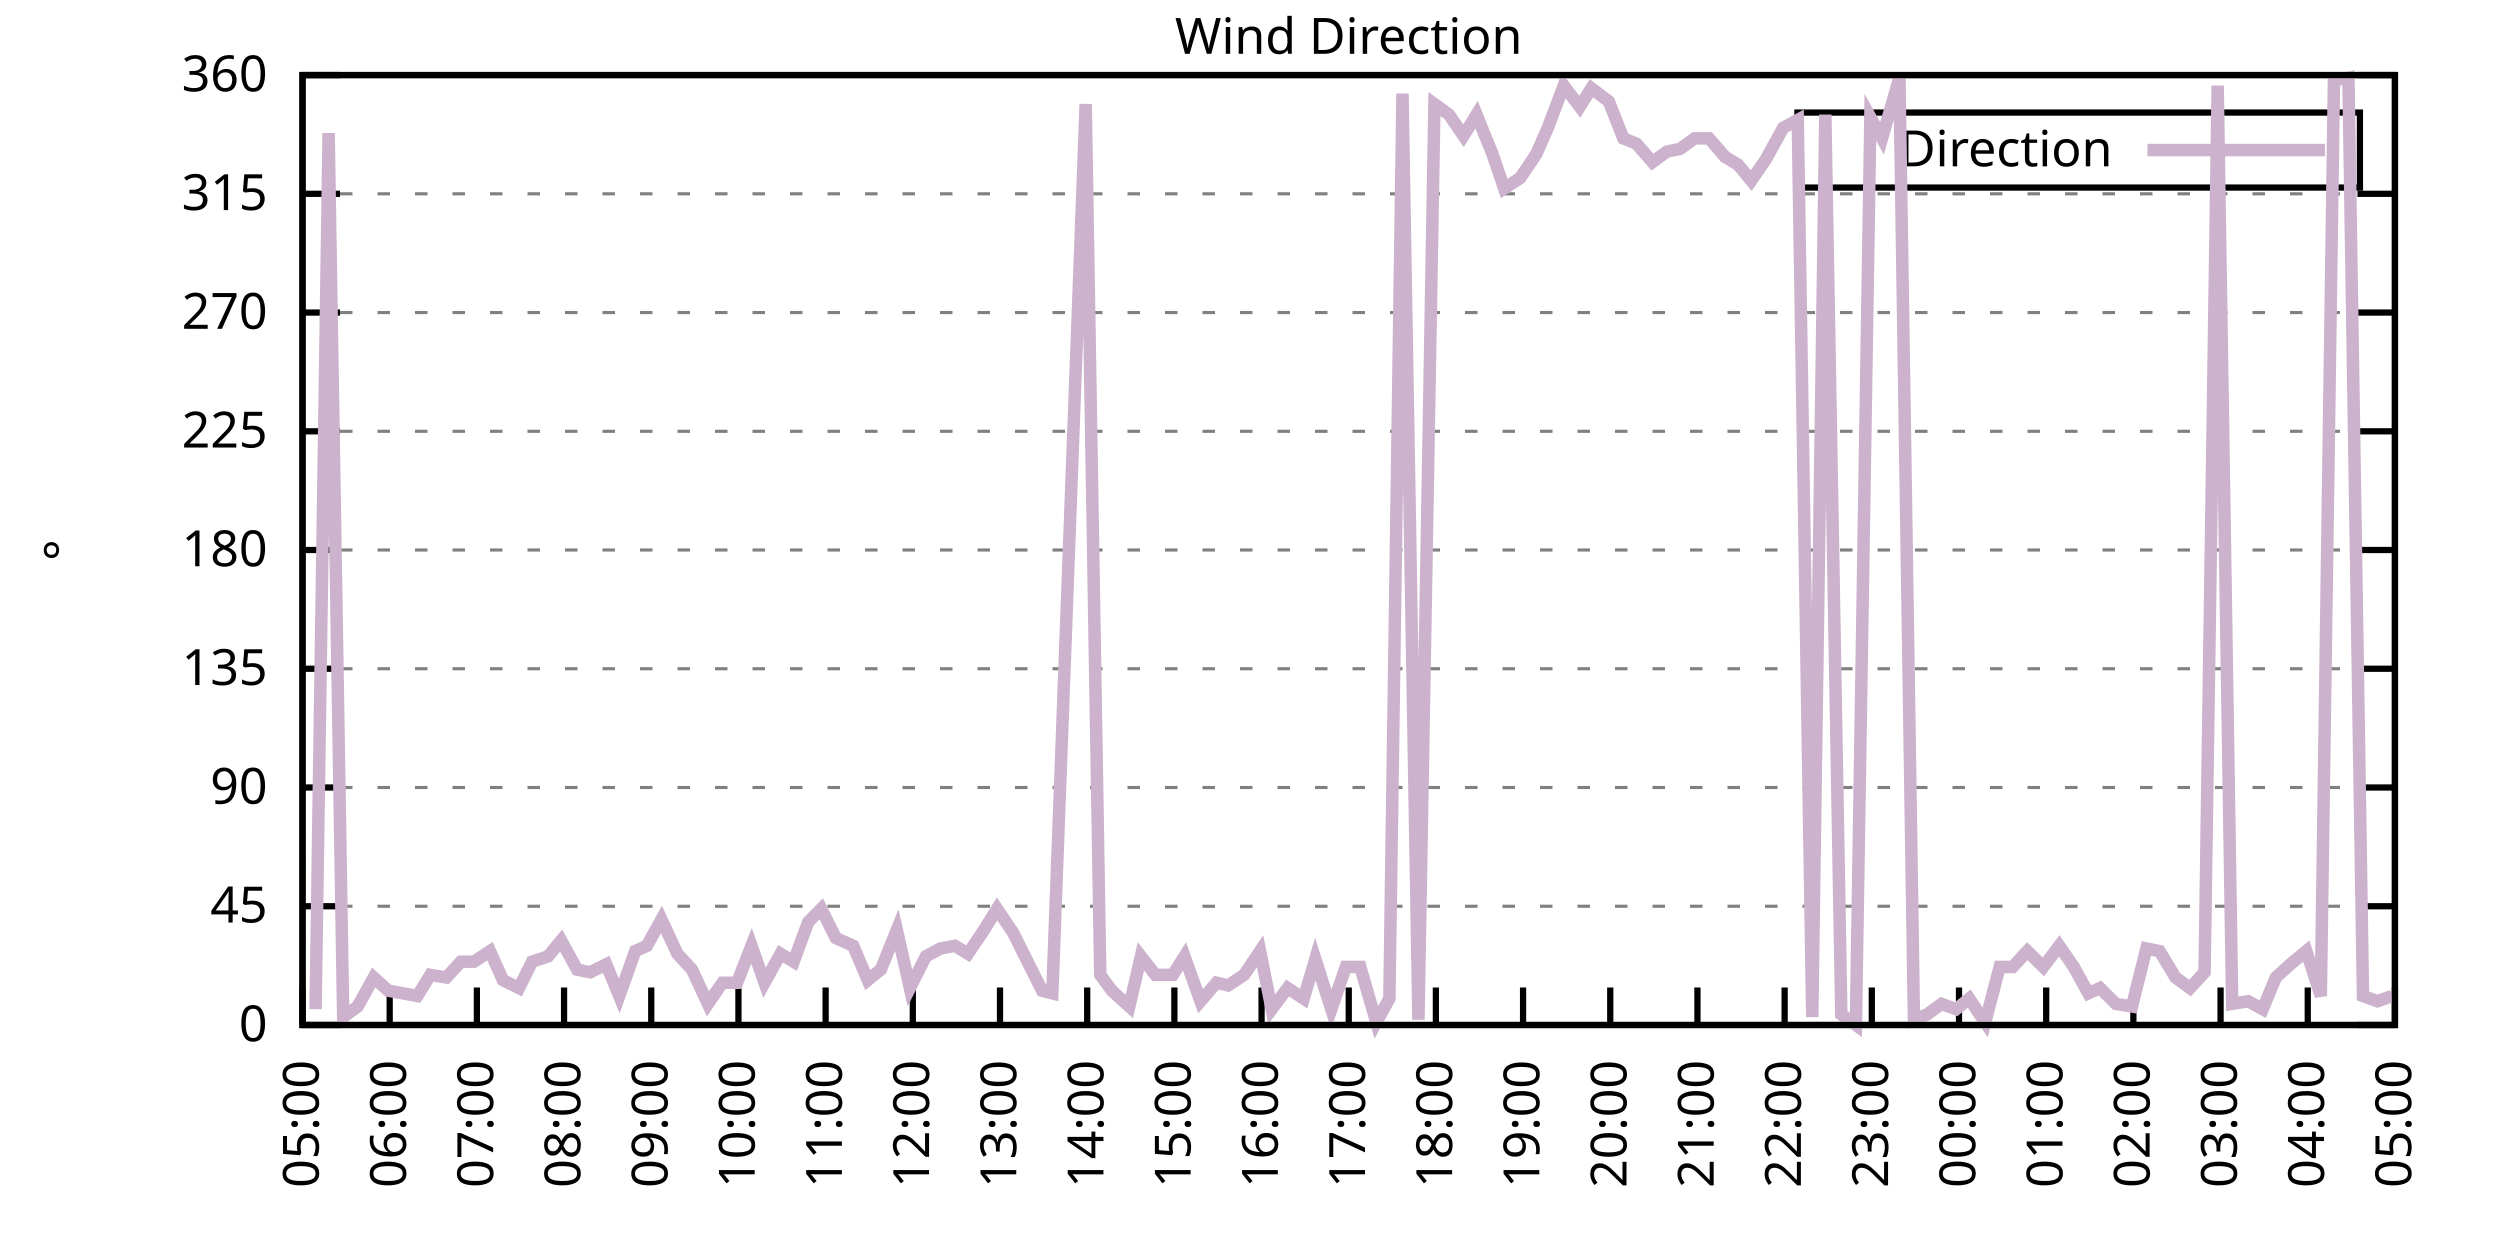
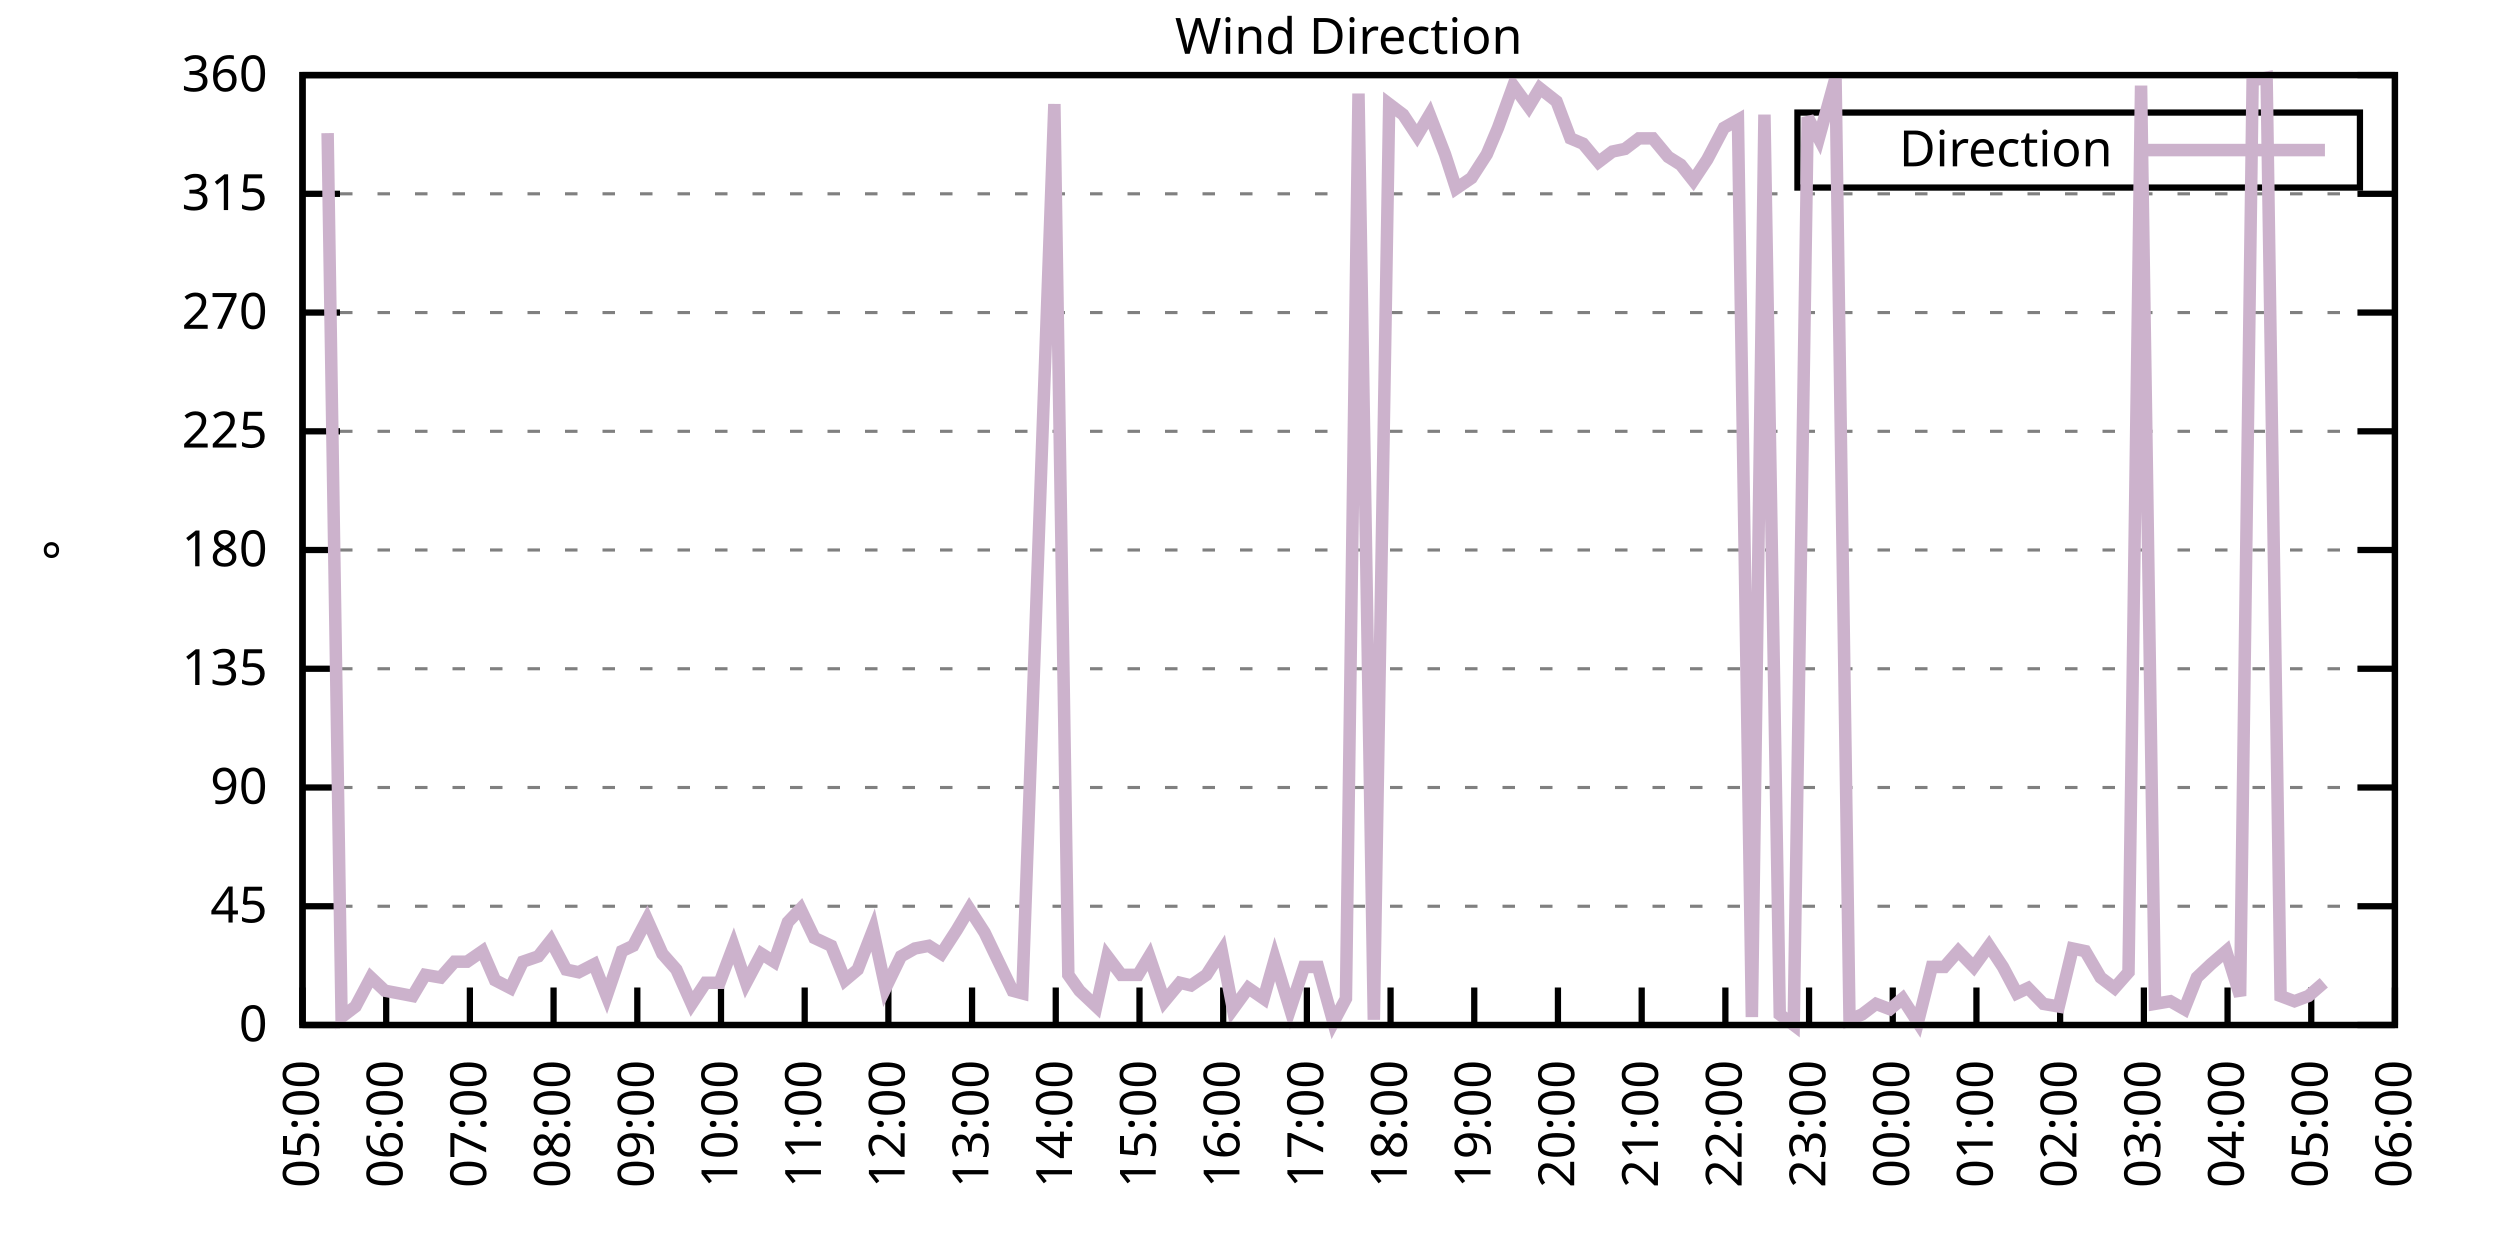
<svg xmlns="http://www.w3.org/2000/svg" xmlns:xlink="http://www.w3.org/1999/xlink" width="400" height="200" viewBox="0 0 400 200">
  <g id="gnuplot_canvas">
    <rect x="0" y="0" width="400" height="200" fill="none" />
    <defs>
      <circle id="gpDot" r="0.5" stroke-width="0.5" stroke="currentColor" />
      <path id="gpPt0" stroke-width="0.333" stroke="currentColor" d="M-1,0 h2 M0,-1 v2" />
      <path id="gpPt1" stroke-width="0.333" stroke="currentColor" d="M-1,-1 L1,1 M1,-1 L-1,1" />
      <path id="gpPt2" stroke-width="0.333" stroke="currentColor" d="M-1,0 L1,0 M0,-1 L0,1 M-1,-1 L1,1 M-1,1 L1,-1" />
      <rect id="gpPt3" stroke-width="0.333" stroke="currentColor" x="-1" y="-1" width="2" height="2" />
      <rect id="gpPt4" stroke-width="0.333" stroke="currentColor" fill="currentColor" x="-1" y="-1" width="2" height="2" />
      <circle id="gpPt5" stroke-width="0.333" stroke="currentColor" cx="0" cy="0" r="1" />
      <use xlink:href="#gpPt5" id="gpPt6" fill="currentColor" stroke="none" />
      <path id="gpPt7" stroke-width="0.333" stroke="currentColor" d="M0,-1.33 L-1.33,0.67 L1.33,0.67 z" />
      <use xlink:href="#gpPt7" id="gpPt8" fill="currentColor" stroke="none" />
      <use xlink:href="#gpPt7" id="gpPt9" stroke="currentColor" transform="rotate(180)" />
      <use xlink:href="#gpPt9" id="gpPt10" fill="currentColor" stroke="none" />
      <use xlink:href="#gpPt3" id="gpPt11" stroke="currentColor" transform="rotate(45)" />
      <use xlink:href="#gpPt11" id="gpPt12" fill="currentColor" stroke="none" />
      <path id="gpPt13" stroke-width="0.333" stroke="currentColor" d="M0,1.330 L1.265,0.411 L0.782,-1.067 L-0.782,-1.076 L-1.265,0.411 z" />
      <use xlink:href="#gpPt13" id="gpPt14" fill="currentColor" stroke="none" />
      <filter id="textbox" filterUnits="objectBoundingBox" x="0" y="0" height="1" width="1">
        <feFlood flood-color="white" flood-opacity="1" result="bgnd" />
        <feComposite in="SourceGraphic" in2="bgnd" operator="atop" />
      </filter>
      <filter id="greybox" filterUnits="objectBoundingBox" x="0" y="0" height="1" width="1">
        <feFlood flood-color="lightgrey" flood-opacity="1" result="grey" />
        <feComposite in="SourceGraphic" in2="grey" operator="atop" />
      </filter>
    </defs>
    <g fill="none" color="white" stroke="currentColor" stroke-width="1.00" stroke-linecap="butt" stroke-linejoin="miter">
</g>
    <g fill="none" color="black" stroke="currentColor" stroke-width="1.00" stroke-linecap="butt" stroke-linejoin="miter">
      <g stroke="none" shape-rendering="crispEdges">
        <polygon fill="rgb(255, 255, 255)" points="48.40,164.00 383.18,164.00 383.18,12.02 48.40,12.02 " />
      </g>
    </g>
    <g fill="none" color="black" stroke="currentColor" stroke-width="1.00" stroke-linecap="butt" stroke-linejoin="miter">
</g>
    <g fill="none" color="black" stroke="black" stroke-width="0.50" stroke-linecap="butt" stroke-linejoin="miter">
</g>
    <g fill="none" color="gray" stroke="currentColor" stroke-width="0.50" stroke-linecap="butt" stroke-linejoin="miter">
      <path stroke="gray" stroke-dasharray="2,4" class="gridline" d="M48.40,164.00 L383.19,164.00  " />
    </g>
    <g fill="none" color="gray" stroke="gray" stroke-width="1.00" stroke-linecap="butt" stroke-linejoin="miter">
</g>
    <g fill="none" color="black" stroke="currentColor" stroke-width="1.00" stroke-linecap="butt" stroke-linejoin="miter">
      <path stroke="black" d="M48.40,164.00 L54.40,164.00 M383.19,164.00 L377.19,164.00  " />
      <g transform="translate(42.80,166.60)" stroke="none" fill="black" font-family="Sans" font-size="8.00" text-anchor="end">
        <text>
          <tspan font-family="Sans"> 0</tspan>
        </text>
      </g>
    </g>
    <g fill="none" color="black" stroke="currentColor" stroke-width="1.00" stroke-linecap="butt" stroke-linejoin="miter">
</g>
    <g fill="none" color="black" stroke="black" stroke-width="0.50" stroke-linecap="butt" stroke-linejoin="miter">
</g>
    <g fill="none" color="gray" stroke="currentColor" stroke-width="0.50" stroke-linecap="butt" stroke-linejoin="miter">
      <path stroke="gray" stroke-dasharray="2,4" class="gridline" d="M48.40,145.00 L383.19,145.00  " />
    </g>
    <g fill="none" color="gray" stroke="gray" stroke-width="1.00" stroke-linecap="butt" stroke-linejoin="miter">
</g>
    <g fill="none" color="black" stroke="currentColor" stroke-width="1.00" stroke-linecap="butt" stroke-linejoin="miter">
      <path stroke="black" d="M48.40,145.00 L54.40,145.00 M383.19,145.00 L377.19,145.00  " />
      <g transform="translate(42.80,147.60)" stroke="none" fill="black" font-family="Sans" font-size="8.00" text-anchor="end">
        <text>
          <tspan font-family="Sans"> 45</tspan>
        </text>
      </g>
    </g>
    <g fill="none" color="black" stroke="currentColor" stroke-width="1.00" stroke-linecap="butt" stroke-linejoin="miter">
</g>
    <g fill="none" color="black" stroke="black" stroke-width="0.50" stroke-linecap="butt" stroke-linejoin="miter">
</g>
    <g fill="none" color="gray" stroke="currentColor" stroke-width="0.50" stroke-linecap="butt" stroke-linejoin="miter">
      <path stroke="gray" stroke-dasharray="2,4" class="gridline" d="M48.40,126.00 L383.19,126.00  " />
    </g>
    <g fill="none" color="gray" stroke="gray" stroke-width="1.00" stroke-linecap="butt" stroke-linejoin="miter">
</g>
    <g fill="none" color="black" stroke="currentColor" stroke-width="1.00" stroke-linecap="butt" stroke-linejoin="miter">
      <path stroke="black" d="M48.40,126.00 L54.40,126.00 M383.19,126.00 L377.19,126.00  " />
      <g transform="translate(42.80,128.60)" stroke="none" fill="black" font-family="Sans" font-size="8.00" text-anchor="end">
        <text>
          <tspan font-family="Sans"> 90</tspan>
        </text>
      </g>
    </g>
    <g fill="none" color="black" stroke="currentColor" stroke-width="1.00" stroke-linecap="butt" stroke-linejoin="miter">
</g>
    <g fill="none" color="black" stroke="black" stroke-width="0.50" stroke-linecap="butt" stroke-linejoin="miter">
</g>
    <g fill="none" color="gray" stroke="currentColor" stroke-width="0.50" stroke-linecap="butt" stroke-linejoin="miter">
      <path stroke="gray" stroke-dasharray="2,4" class="gridline" d="M48.40,107.00 L383.19,107.00  " />
    </g>
    <g fill="none" color="gray" stroke="gray" stroke-width="1.00" stroke-linecap="butt" stroke-linejoin="miter">
</g>
    <g fill="none" color="black" stroke="currentColor" stroke-width="1.00" stroke-linecap="butt" stroke-linejoin="miter">
      <path stroke="black" d="M48.40,107.00 L54.40,107.00 M383.19,107.00 L377.19,107.00  " />
      <g transform="translate(42.80,109.60)" stroke="none" fill="black" font-family="Sans" font-size="8.00" text-anchor="end">
        <text>
          <tspan font-family="Sans"> 135</tspan>
        </text>
      </g>
    </g>
    <g fill="none" color="black" stroke="currentColor" stroke-width="1.00" stroke-linecap="butt" stroke-linejoin="miter">
</g>
    <g fill="none" color="black" stroke="black" stroke-width="0.50" stroke-linecap="butt" stroke-linejoin="miter">
</g>
    <g fill="none" color="gray" stroke="currentColor" stroke-width="0.50" stroke-linecap="butt" stroke-linejoin="miter">
      <path stroke="gray" stroke-dasharray="2,4" class="gridline" d="M48.40,88.00 L383.19,88.00  " />
    </g>
    <g fill="none" color="gray" stroke="gray" stroke-width="1.00" stroke-linecap="butt" stroke-linejoin="miter">
</g>
    <g fill="none" color="black" stroke="currentColor" stroke-width="1.00" stroke-linecap="butt" stroke-linejoin="miter">
      <path stroke="black" d="M48.40,88.00 L54.40,88.00 M383.19,88.00 L377.19,88.00  " />
      <g transform="translate(42.80,90.60)" stroke="none" fill="black" font-family="Sans" font-size="8.00" text-anchor="end">
        <text>
          <tspan font-family="Sans"> 180</tspan>
        </text>
      </g>
    </g>
    <g fill="none" color="black" stroke="currentColor" stroke-width="1.00" stroke-linecap="butt" stroke-linejoin="miter">
</g>
    <g fill="none" color="black" stroke="black" stroke-width="0.50" stroke-linecap="butt" stroke-linejoin="miter">
</g>
    <g fill="none" color="gray" stroke="currentColor" stroke-width="0.50" stroke-linecap="butt" stroke-linejoin="miter">
      <path stroke="gray" stroke-dasharray="2,4" class="gridline" d="M48.40,69.01 L383.19,69.01  " />
    </g>
    <g fill="none" color="gray" stroke="gray" stroke-width="1.00" stroke-linecap="butt" stroke-linejoin="miter">
</g>
    <g fill="none" color="black" stroke="currentColor" stroke-width="1.00" stroke-linecap="butt" stroke-linejoin="miter">
      <path stroke="black" d="M48.40,69.01 L54.40,69.01 M383.19,69.01 L377.19,69.01  " />
      <g transform="translate(42.80,71.61)" stroke="none" fill="black" font-family="Sans" font-size="8.00" text-anchor="end">
        <text>
          <tspan font-family="Sans"> 225</tspan>
        </text>
      </g>
    </g>
    <g fill="none" color="black" stroke="currentColor" stroke-width="1.00" stroke-linecap="butt" stroke-linejoin="miter">
</g>
    <g fill="none" color="black" stroke="black" stroke-width="0.50" stroke-linecap="butt" stroke-linejoin="miter">
</g>
    <g fill="none" color="gray" stroke="currentColor" stroke-width="0.50" stroke-linecap="butt" stroke-linejoin="miter">
      <path stroke="gray" stroke-dasharray="2,4" class="gridline" d="M48.40,50.01 L383.19,50.01  " />
    </g>
    <g fill="none" color="gray" stroke="gray" stroke-width="1.00" stroke-linecap="butt" stroke-linejoin="miter">
</g>
    <g fill="none" color="black" stroke="currentColor" stroke-width="1.00" stroke-linecap="butt" stroke-linejoin="miter">
      <path stroke="black" d="M48.40,50.01 L54.40,50.01 M383.19,50.01 L377.19,50.01  " />
      <g transform="translate(42.80,52.61)" stroke="none" fill="black" font-family="Sans" font-size="8.00" text-anchor="end">
        <text>
          <tspan font-family="Sans"> 270</tspan>
        </text>
      </g>
    </g>
    <g fill="none" color="black" stroke="currentColor" stroke-width="1.00" stroke-linecap="butt" stroke-linejoin="miter">
</g>
    <g fill="none" color="black" stroke="black" stroke-width="0.50" stroke-linecap="butt" stroke-linejoin="miter">
</g>
    <g fill="none" color="gray" stroke="currentColor" stroke-width="0.50" stroke-linecap="butt" stroke-linejoin="miter">
      <path stroke="gray" stroke-dasharray="2,4" class="gridline" d="M48.40,31.01 L383.19,31.01  " />
    </g>
    <g fill="none" color="gray" stroke="gray" stroke-width="1.00" stroke-linecap="butt" stroke-linejoin="miter">
</g>
    <g fill="none" color="black" stroke="currentColor" stroke-width="1.00" stroke-linecap="butt" stroke-linejoin="miter">
      <path stroke="black" d="M48.40,31.01 L54.40,31.01 M383.19,31.01 L377.19,31.01  " />
      <g transform="translate(42.80,33.61)" stroke="none" fill="black" font-family="Sans" font-size="8.00" text-anchor="end">
        <text>
          <tspan font-family="Sans"> 315</tspan>
        </text>
      </g>
    </g>
    <g fill="none" color="black" stroke="currentColor" stroke-width="1.00" stroke-linecap="butt" stroke-linejoin="miter">
</g>
    <g fill="none" color="black" stroke="black" stroke-width="0.50" stroke-linecap="butt" stroke-linejoin="miter">
</g>
    <g fill="none" color="gray" stroke="currentColor" stroke-width="0.50" stroke-linecap="butt" stroke-linejoin="miter">
      <path stroke="gray" stroke-dasharray="2,4" class="gridline" d="M48.40,12.01 L383.19,12.01  " />
    </g>
    <g fill="none" color="gray" stroke="gray" stroke-width="1.00" stroke-linecap="butt" stroke-linejoin="miter">
</g>
    <g fill="none" color="black" stroke="currentColor" stroke-width="1.00" stroke-linecap="butt" stroke-linejoin="miter">
      <path stroke="black" d="M48.40,12.01 L54.40,12.01 M383.19,12.01 L377.19,12.01  " />
      <g transform="translate(42.80,14.61)" stroke="none" fill="black" font-family="Sans" font-size="8.00" text-anchor="end">
        <text>
          <tspan font-family="Sans"> 360</tspan>
        </text>
      </g>
    </g>
    <g fill="none" color="black" stroke="currentColor" stroke-width="1.00" stroke-linecap="butt" stroke-linejoin="miter">
      <path stroke="black" d="M48.40,164.00 L48.40,158.00  " />
      <g transform="translate(51.00,169.60) rotate(270.00)" stroke="none" fill="black" font-family="Sans" font-size="8.00" text-anchor="end">
        <text>
          <tspan font-family="Sans">05:00</tspan>
        </text>
      </g>
    </g>
    <g fill="none" color="black" stroke="currentColor" stroke-width="1.00" stroke-linecap="butt" stroke-linejoin="miter">
-       <path stroke="black" d="M62.35,164.00 L62.35,158.00  " />
-       <g transform="translate(64.95,169.60) rotate(270.00)" stroke="none" fill="black" font-family="Sans" font-size="8.00" text-anchor="end">
+       <path stroke="black" d="M61.79,164.00 L61.79,158.00  " />
+       <g transform="translate(64.39,169.60) rotate(270.00)" stroke="none" fill="black" font-family="Sans" font-size="8.00" text-anchor="end">
        <text>
          <tspan font-family="Sans">06:00</tspan>
        </text>
      </g>
    </g>
    <g fill="none" color="black" stroke="currentColor" stroke-width="1.00" stroke-linecap="butt" stroke-linejoin="miter">
-       <path stroke="black" d="M76.30,164.00 L76.30,158.00  " />
-       <g transform="translate(78.90,169.60) rotate(270.00)" stroke="none" fill="black" font-family="Sans" font-size="8.00" text-anchor="end">
+       <path stroke="black" d="M75.18,164.00 L75.18,158.00  " />
+       <g transform="translate(77.78,169.60) rotate(270.00)" stroke="none" fill="black" font-family="Sans" font-size="8.00" text-anchor="end">
        <text>
          <tspan font-family="Sans">07:00</tspan>
        </text>
      </g>
    </g>
    <g fill="none" color="black" stroke="currentColor" stroke-width="1.00" stroke-linecap="butt" stroke-linejoin="miter">
-       <path stroke="black" d="M90.25,164.00 L90.25,158.00  " />
-       <g transform="translate(92.85,169.60) rotate(270.00)" stroke="none" fill="black" font-family="Sans" font-size="8.00" text-anchor="end">
+       <path stroke="black" d="M88.57,164.00 L88.57,158.00  " />
+       <g transform="translate(91.17,169.60) rotate(270.00)" stroke="none" fill="black" font-family="Sans" font-size="8.00" text-anchor="end">
        <text>
          <tspan font-family="Sans">08:00</tspan>
        </text>
      </g>
    </g>
    <g fill="none" color="black" stroke="currentColor" stroke-width="1.00" stroke-linecap="butt" stroke-linejoin="miter">
-       <path stroke="black" d="M104.20,164.00 L104.20,158.00  " />
-       <g transform="translate(106.80,169.60) rotate(270.00)" stroke="none" fill="black" font-family="Sans" font-size="8.00" text-anchor="end">
+       <path stroke="black" d="M101.97,164.00 L101.97,158.00  " />
+       <g transform="translate(104.57,169.60) rotate(270.00)" stroke="none" fill="black" font-family="Sans" font-size="8.00" text-anchor="end">
        <text>
          <tspan font-family="Sans">09:00</tspan>
        </text>
      </g>
    </g>
    <g fill="none" color="black" stroke="currentColor" stroke-width="1.00" stroke-linecap="butt" stroke-linejoin="miter">
-       <path stroke="black" d="M118.15,164.00 L118.15,158.00  " />
-       <g transform="translate(120.75,169.60) rotate(270.00)" stroke="none" fill="black" font-family="Sans" font-size="8.00" text-anchor="end">
+       <path stroke="black" d="M115.36,164.00 L115.36,158.00  " />
+       <g transform="translate(117.96,169.60) rotate(270.00)" stroke="none" fill="black" font-family="Sans" font-size="8.00" text-anchor="end">
        <text>
          <tspan font-family="Sans">10:00</tspan>
        </text>
      </g>
    </g>
    <g fill="none" color="black" stroke="currentColor" stroke-width="1.00" stroke-linecap="butt" stroke-linejoin="miter">
-       <path stroke="black" d="M132.10,164.00 L132.10,158.00  " />
-       <g transform="translate(134.70,169.60) rotate(270.00)" stroke="none" fill="black" font-family="Sans" font-size="8.00" text-anchor="end">
+       <path stroke="black" d="M128.75,164.00 L128.75,158.00  " />
+       <g transform="translate(131.35,169.60) rotate(270.00)" stroke="none" fill="black" font-family="Sans" font-size="8.00" text-anchor="end">
        <text>
          <tspan font-family="Sans">11:00</tspan>
        </text>
      </g>
    </g>
    <g fill="none" color="black" stroke="currentColor" stroke-width="1.00" stroke-linecap="butt" stroke-linejoin="miter">
-       <path stroke="black" d="M146.05,164.00 L146.05,158.00  " />
-       <g transform="translate(148.65,169.60) rotate(270.00)" stroke="none" fill="black" font-family="Sans" font-size="8.00" text-anchor="end">
+       <path stroke="black" d="M142.14,164.00 L142.14,158.00  " />
+       <g transform="translate(144.74,169.60) rotate(270.00)" stroke="none" fill="black" font-family="Sans" font-size="8.00" text-anchor="end">
        <text>
          <tspan font-family="Sans">12:00</tspan>
        </text>
      </g>
    </g>
    <g fill="none" color="black" stroke="currentColor" stroke-width="1.00" stroke-linecap="butt" stroke-linejoin="miter">
-       <path stroke="black" d="M160.00,164.00 L160.00,158.00  " />
-       <g transform="translate(162.60,169.60) rotate(270.00)" stroke="none" fill="black" font-family="Sans" font-size="8.00" text-anchor="end">
+       <path stroke="black" d="M155.53,164.00 L155.53,158.00  " />
+       <g transform="translate(158.13,169.60) rotate(270.00)" stroke="none" fill="black" font-family="Sans" font-size="8.00" text-anchor="end">
        <text>
          <tspan font-family="Sans">13:00</tspan>
        </text>
      </g>
    </g>
    <g fill="none" color="black" stroke="currentColor" stroke-width="1.00" stroke-linecap="butt" stroke-linejoin="miter">
-       <path stroke="black" d="M173.95,164.00 L173.95,158.00  " />
-       <g transform="translate(176.55,169.60) rotate(270.00)" stroke="none" fill="black" font-family="Sans" font-size="8.00" text-anchor="end">
+       <path stroke="black" d="M168.92,164.00 L168.92,158.00  " />
+       <g transform="translate(171.52,169.60) rotate(270.00)" stroke="none" fill="black" font-family="Sans" font-size="8.00" text-anchor="end">
        <text>
          <tspan font-family="Sans">14:00</tspan>
        </text>
      </g>
    </g>
    <g fill="none" color="black" stroke="currentColor" stroke-width="1.00" stroke-linecap="butt" stroke-linejoin="miter">
-       <path stroke="black" d="M187.90,164.00 L187.90,158.00  " />
-       <g transform="translate(190.50,169.60) rotate(270.00)" stroke="none" fill="black" font-family="Sans" font-size="8.00" text-anchor="end">
+       <path stroke="black" d="M182.32,164.00 L182.32,158.00  " />
+       <g transform="translate(184.92,169.60) rotate(270.00)" stroke="none" fill="black" font-family="Sans" font-size="8.00" text-anchor="end">
        <text>
          <tspan font-family="Sans">15:00</tspan>
        </text>
      </g>
    </g>
    <g fill="none" color="black" stroke="currentColor" stroke-width="1.00" stroke-linecap="butt" stroke-linejoin="miter">
-       <path stroke="black" d="M201.85,164.00 L201.85,158.00  " />
-       <g transform="translate(204.45,169.60) rotate(270.00)" stroke="none" fill="black" font-family="Sans" font-size="8.00" text-anchor="end">
+       <path stroke="black" d="M195.71,164.00 L195.71,158.00  " />
+       <g transform="translate(198.31,169.60) rotate(270.00)" stroke="none" fill="black" font-family="Sans" font-size="8.00" text-anchor="end">
        <text>
          <tspan font-family="Sans">16:00</tspan>
        </text>
      </g>
    </g>
    <g fill="none" color="black" stroke="currentColor" stroke-width="1.00" stroke-linecap="butt" stroke-linejoin="miter">
-       <path stroke="black" d="M215.80,164.00 L215.80,158.00  " />
-       <g transform="translate(218.40,169.60) rotate(270.00)" stroke="none" fill="black" font-family="Sans" font-size="8.00" text-anchor="end">
+       <path stroke="black" d="M209.10,164.00 L209.10,158.00  " />
+       <g transform="translate(211.70,169.60) rotate(270.00)" stroke="none" fill="black" font-family="Sans" font-size="8.00" text-anchor="end">
        <text>
          <tspan font-family="Sans">17:00</tspan>
        </text>
      </g>
    </g>
    <g fill="none" color="black" stroke="currentColor" stroke-width="1.00" stroke-linecap="butt" stroke-linejoin="miter">
-       <path stroke="black" d="M229.74,164.00 L229.74,158.00  " />
-       <g transform="translate(232.34,169.60) rotate(270.00)" stroke="none" fill="black" font-family="Sans" font-size="8.00" text-anchor="end">
+       <path stroke="black" d="M222.49,164.00 L222.49,158.00  " />
+       <g transform="translate(225.09,169.60) rotate(270.00)" stroke="none" fill="black" font-family="Sans" font-size="8.00" text-anchor="end">
        <text>
          <tspan font-family="Sans">18:00</tspan>
        </text>
      </g>
    </g>
    <g fill="none" color="black" stroke="currentColor" stroke-width="1.00" stroke-linecap="butt" stroke-linejoin="miter">
-       <path stroke="black" d="M243.69,164.00 L243.69,158.00  " />
-       <g transform="translate(246.29,169.60) rotate(270.00)" stroke="none" fill="black" font-family="Sans" font-size="8.00" text-anchor="end">
+       <path stroke="black" d="M235.88,164.00 L235.88,158.00  " />
+       <g transform="translate(238.48,169.60) rotate(270.00)" stroke="none" fill="black" font-family="Sans" font-size="8.00" text-anchor="end">
        <text>
          <tspan font-family="Sans">19:00</tspan>
        </text>
      </g>
    </g>
    <g fill="none" color="black" stroke="currentColor" stroke-width="1.00" stroke-linecap="butt" stroke-linejoin="miter">
-       <path stroke="black" d="M257.64,164.00 L257.64,158.00  " />
-       <g transform="translate(260.24,169.60) rotate(270.00)" stroke="none" fill="black" font-family="Sans" font-size="8.00" text-anchor="end">
+       <path stroke="black" d="M249.27,164.00 L249.27,158.00  " />
+       <g transform="translate(251.87,169.60) rotate(270.00)" stroke="none" fill="black" font-family="Sans" font-size="8.00" text-anchor="end">
        <text>
          <tspan font-family="Sans">20:00</tspan>
        </text>
      </g>
    </g>
    <g fill="none" color="black" stroke="currentColor" stroke-width="1.00" stroke-linecap="butt" stroke-linejoin="miter">
-       <path stroke="black" d="M271.59,164.00 L271.59,158.00  " />
-       <g transform="translate(274.19,169.60) rotate(270.00)" stroke="none" fill="black" font-family="Sans" font-size="8.00" text-anchor="end">
+       <path stroke="black" d="M262.67,164.00 L262.67,158.00  " />
+       <g transform="translate(265.27,169.60) rotate(270.00)" stroke="none" fill="black" font-family="Sans" font-size="8.00" text-anchor="end">
        <text>
          <tspan font-family="Sans">21:00</tspan>
        </text>
      </g>
    </g>
    <g fill="none" color="black" stroke="currentColor" stroke-width="1.00" stroke-linecap="butt" stroke-linejoin="miter">
-       <path stroke="black" d="M285.54,164.00 L285.54,158.00  " />
-       <g transform="translate(288.14,169.60) rotate(270.00)" stroke="none" fill="black" font-family="Sans" font-size="8.00" text-anchor="end">
+       <path stroke="black" d="M276.06,164.00 L276.06,158.00  " />
+       <g transform="translate(278.66,169.60) rotate(270.00)" stroke="none" fill="black" font-family="Sans" font-size="8.00" text-anchor="end">
        <text>
          <tspan font-family="Sans">22:00</tspan>
        </text>
      </g>
    </g>
    <g fill="none" color="black" stroke="currentColor" stroke-width="1.00" stroke-linecap="butt" stroke-linejoin="miter">
-       <path stroke="black" d="M299.49,164.00 L299.49,158.00  " />
-       <g transform="translate(302.09,169.60) rotate(270.00)" stroke="none" fill="black" font-family="Sans" font-size="8.00" text-anchor="end">
+       <path stroke="black" d="M289.45,164.00 L289.45,158.00  " />
+       <g transform="translate(292.05,169.60) rotate(270.00)" stroke="none" fill="black" font-family="Sans" font-size="8.00" text-anchor="end">
        <text>
          <tspan font-family="Sans">23:00</tspan>
        </text>
      </g>
    </g>
    <g fill="none" color="black" stroke="currentColor" stroke-width="1.00" stroke-linecap="butt" stroke-linejoin="miter">
-       <path stroke="black" d="M313.44,164.00 L313.44,158.00  " />
-       <g transform="translate(316.04,169.60) rotate(270.00)" stroke="none" fill="black" font-family="Sans" font-size="8.00" text-anchor="end">
+       <path stroke="black" d="M302.84,164.00 L302.84,158.00  " />
+       <g transform="translate(305.44,169.60) rotate(270.00)" stroke="none" fill="black" font-family="Sans" font-size="8.00" text-anchor="end">
        <text>
          <tspan font-family="Sans">00:00</tspan>
        </text>
      </g>
    </g>
    <g fill="none" color="black" stroke="currentColor" stroke-width="1.00" stroke-linecap="butt" stroke-linejoin="miter">
-       <path stroke="black" d="M327.39,164.00 L327.39,158.00  " />
-       <g transform="translate(329.99,169.60) rotate(270.00)" stroke="none" fill="black" font-family="Sans" font-size="8.00" text-anchor="end">
+       <path stroke="black" d="M316.23,164.00 L316.23,158.00  " />
+       <g transform="translate(318.83,169.60) rotate(270.00)" stroke="none" fill="black" font-family="Sans" font-size="8.00" text-anchor="end">
        <text>
          <tspan font-family="Sans">01:00</tspan>
        </text>
      </g>
    </g>
    <g fill="none" color="black" stroke="currentColor" stroke-width="1.00" stroke-linecap="butt" stroke-linejoin="miter">
-       <path stroke="black" d="M341.34,164.00 L341.34,158.00  " />
-       <g transform="translate(343.94,169.60) rotate(270.00)" stroke="none" fill="black" font-family="Sans" font-size="8.00" text-anchor="end">
+       <path stroke="black" d="M329.62,164.00 L329.62,158.00  " />
+       <g transform="translate(332.22,169.60) rotate(270.00)" stroke="none" fill="black" font-family="Sans" font-size="8.00" text-anchor="end">
        <text>
          <tspan font-family="Sans">02:00</tspan>
        </text>
      </g>
    </g>
    <g fill="none" color="black" stroke="currentColor" stroke-width="1.00" stroke-linecap="butt" stroke-linejoin="miter">
-       <path stroke="black" d="M355.29,164.00 L355.29,158.00  " />
-       <g transform="translate(357.89,169.60) rotate(270.00)" stroke="none" fill="black" font-family="Sans" font-size="8.00" text-anchor="end">
+       <path stroke="black" d="M343.02,164.00 L343.02,158.00  " />
+       <g transform="translate(345.62,169.60) rotate(270.00)" stroke="none" fill="black" font-family="Sans" font-size="8.00" text-anchor="end">
        <text>
          <tspan font-family="Sans">03:00</tspan>
        </text>
      </g>
    </g>
    <g fill="none" color="black" stroke="currentColor" stroke-width="1.00" stroke-linecap="butt" stroke-linejoin="miter">
-       <path stroke="black" d="M369.24,164.00 L369.24,158.00  " />
-       <g transform="translate(371.84,169.60) rotate(270.00)" stroke="none" fill="black" font-family="Sans" font-size="8.00" text-anchor="end">
+       <path stroke="black" d="M356.41,164.00 L356.41,158.00  " />
+       <g transform="translate(359.01,169.60) rotate(270.00)" stroke="none" fill="black" font-family="Sans" font-size="8.00" text-anchor="end">
        <text>
          <tspan font-family="Sans">04:00</tspan>
+         </text>
+       </g>
+     </g>
+     <g fill="none" color="black" stroke="currentColor" stroke-width="1.00" stroke-linecap="butt" stroke-linejoin="miter">
+       <path stroke="black" d="M369.80,164.00 L369.80,158.00  " />
+       <g transform="translate(372.40,169.60) rotate(270.00)" stroke="none" fill="black" font-family="Sans" font-size="8.00" text-anchor="end">
+         <text>
+           <tspan font-family="Sans">05:00</tspan>
        </text>
      </g>
    </g>
    <g fill="none" color="black" stroke="currentColor" stroke-width="1.00" stroke-linecap="butt" stroke-linejoin="miter">
      <path stroke="black" d="M383.19,164.00 L383.19,158.00  " />
      <g transform="translate(385.79,169.60) rotate(270.00)" stroke="none" fill="black" font-family="Sans" font-size="8.00" text-anchor="end">
        <text>
-           <tspan font-family="Sans">05:00</tspan>
+           <tspan font-family="Sans">06:00</tspan>
        </text>
      </g>
    </g>
    <g fill="none" color="black" stroke="currentColor" stroke-width="1.00" stroke-linecap="butt" stroke-linejoin="miter">
</g>
    <g fill="none" color="black" stroke="currentColor" stroke-width="1.00" stroke-linecap="butt" stroke-linejoin="miter">
      <path stroke="black" d="M48.40,12.01 L48.40,164.00 L383.19,164.00 L383.19,12.01 L48.40,12.01 Z  " />
    </g>
    <g fill="none" color="black" stroke="currentColor" stroke-width="1.00" stroke-linecap="butt" stroke-linejoin="miter">
</g>
    <g fill="none" color="black" stroke="currentColor" stroke-width="1.00" stroke-linecap="butt" stroke-linejoin="miter">
      <path stroke="black" d="M287.59,30.01 L287.59,18.01 L377.59,18.01 L377.59,30.01 L287.59,30.01 Z  " />
    </g>
    <g id="Wind_direction_plot_1">
      <g fill="none" color="white" stroke="black" stroke-width="2.00" stroke-linecap="butt" stroke-linejoin="miter">
</g>
      <g fill="none" color="black" stroke="currentColor" stroke-width="2.00" stroke-linecap="butt" stroke-linejoin="miter">
        <g transform="translate(337.99,26.61)" stroke="none" fill="black" font-family="Sans" font-size="8.00" text-anchor="end">
          <text>
            <tspan font-family="Sans">Direction</tspan>
          </text>
        </g>
      </g>
      <g fill="none" color="black" stroke="currentColor" stroke-width="2.00" stroke-linecap="butt" stroke-linejoin="miter">
-         <path stroke="rgb(204, 178, 204)" d="M343.59,24.01 L371.99,24.01 M50.49,161.47 L52.58,21.30 L54.91,162.73 L57.23,161.04 L59.79,156.40 L62.12,158.51   L64.44,158.93 L66.77,159.36 L68.86,155.98 L71.42,156.40 L73.74,153.87 L75.83,153.87 L78.39,152.18 L80.48,156.82   L83.04,158.09 L85.13,153.87 L87.69,153.02 L89.78,150.49 L92.34,155.13 L94.43,155.56 L96.99,154.29 L99.08,159.36   L101.64,152.18 L103.50,151.33 L105.83,147.11 L108.38,152.60 L110.71,155.13 L113.27,160.62 L115.59,157.24 L117.92,157.24   L120.24,151.33 L122.33,157.24 L124.89,152.60 L126.98,153.87 L129.31,147.53 L131.40,145.42 L133.72,150.07 L136.51,151.33   L138.84,156.82 L140.93,155.13 L143.49,148.80 L145.58,158.09 L148.14,153.02 L150.46,151.76 L152.79,151.33 L154.88,152.60   L157.44,148.80 L159.53,145.42 L162.09,149.22 L164.41,153.87 L166.74,158.51 L168.37,158.93 L173.71,16.65 L176.04,155.98   L177.90,158.51 L180.69,161.04 L182.55,153.02 L184.87,155.98 L187.66,155.98 L189.52,153.02 L192.08,160.20 L194.64,157.24   L196.50,157.67 L199.06,155.98 L201.61,152.18 L203.47,161.47 L206.03,158.09 L208.59,159.78 L210.45,153.45 L213.01,161.47   L215.33,154.71 L217.65,154.71 L220.21,163.58 L222.30,159.78 L224.40,14.97 L226.95,163.16 L229.51,16.65 L231.84,18.34   L234.16,21.72 L236.25,18.34 L238.81,24.68 L240.67,30.16 L243.23,28.48 L245.79,24.68 L247.65,20.45 L250.20,13.70   L252.76,17.08 L254.62,14.12 L257.41,16.23 L259.74,22.14 L261.83,22.99 L264.39,25.94 L266.71,24.25 L268.80,23.83   L271.13,22.14 L273.45,22.14 L276.01,25.10 L278.10,26.36 L280.20,28.90 L282.52,25.52 L285.31,20.45 L287.64,19.19   L289.96,162.73 L292.05,18.34 L294.61,162.31 L296.94,164.00 L299.26,18.77 L301.12,22.14 L303.91,12.43 L306.23,163.16   L308.33,162.31 L310.65,160.62 L312.98,161.47 L315.07,159.78 L317.63,163.58 L319.95,154.71 L322.04,154.71 L324.37,152.18   L326.93,154.71 L329.48,151.33 L331.81,154.71 L334.13,158.93 L335.99,158.09 L338.55,160.62 L341.11,161.04 L343.43,151.76   L345.53,152.18 L348.08,156.40 L350.41,158.09 L352.73,155.56 L354.83,13.70 L357.15,160.62 L359.71,160.20 L362.03,161.47   L364.13,156.40 L366.45,154.29 L369.01,152.18 L371.33,159.36 L373.43,12.85 L375.75,12.43 L378.08,159.36 L380.40,160.20   L382.73,159.36  " />
+         <path stroke="rgb(204, 178, 204)" d="M343.59,24.01 L371.99,24.01 M52.42,21.30 L54.65,162.73 L56.88,161.04 L59.34,156.40 L61.57,158.51 L63.80,158.93   L66.03,159.36 L68.04,155.98 L70.50,156.40 L72.73,153.87 L74.74,153.87 L77.19,152.18 L79.20,156.82 L81.66,158.09   L83.66,153.87 L86.12,153.02 L88.13,150.49 L90.58,155.13 L92.59,155.56 L95.05,154.29 L97.06,159.36 L99.51,152.18   L101.30,151.33 L103.53,147.11 L105.98,152.60 L108.22,155.13 L110.67,160.62 L112.90,157.24 L115.13,157.24 L117.37,151.33   L119.38,157.24 L121.83,152.60 L123.84,153.87 L126.07,147.53 L128.08,145.42 L130.31,150.07 L132.99,151.33 L135.22,156.82   L137.23,155.13 L139.69,148.80 L141.69,158.09 L144.15,153.02 L146.38,151.76 L148.61,151.33 L150.62,152.60 L153.08,148.80   L155.09,145.42 L157.54,149.22 L159.77,153.87 L162.01,158.51 L163.57,158.93 L168.70,16.65 L170.93,155.98 L172.72,158.51   L175.40,161.04 L177.18,153.02 L179.41,155.98 L182.09,155.98 L183.88,153.02 L186.33,160.20 L188.79,157.24 L190.57,157.67   L193.03,155.98 L195.48,152.18 L197.27,161.47 L199.73,158.09 L202.18,159.78 L203.97,153.45 L206.42,161.47 L208.65,154.71   L210.88,154.71 L213.34,163.58 L215.35,159.78 L217.36,14.97 L219.81,163.16 L222.27,16.65 L224.50,18.34 L226.73,21.72   L228.74,18.34 L231.20,24.68 L232.98,30.16 L235.44,28.48 L237.89,24.68 L239.68,20.45 L242.13,13.70 L244.59,17.08   L246.37,14.12 L249.05,16.23 L251.28,22.14 L253.29,22.99 L255.75,25.94 L257.98,24.25 L259.99,23.83 L262.22,22.14   L264.45,22.14 L266.91,25.10 L268.92,26.36 L270.92,28.90 L273.16,25.52 L275.83,20.45 L278.07,19.19 L280.30,162.73   L282.31,18.34 L284.76,162.31 L286.99,164.00 L289.23,18.77 L291.01,22.14 L293.69,12.43 L295.92,163.16 L297.93,162.31   L300.16,160.62 L302.39,161.47 L304.40,159.78 L306.86,163.58 L309.09,154.71 L311.10,154.71 L313.33,152.18 L315.79,154.71   L318.24,151.33 L320.47,154.71 L322.70,158.93 L324.49,158.09 L326.95,160.62 L329.40,161.04 L331.63,151.76 L333.64,152.18   L336.10,156.40 L338.33,158.09 L340.56,155.56 L342.57,13.70 L344.80,160.62 L347.26,160.20 L349.49,161.47 L351.50,156.40   L353.73,154.29 L356.18,152.18 L358.42,159.36 L360.42,12.85 L362.66,12.43 L364.89,159.36 L367.12,160.20 L369.35,159.36   L371.81,157.24  " />
      </g>
    </g>
    <g fill="none" color="black" stroke="currentColor" stroke-width="2.00" stroke-linecap="butt" stroke-linejoin="miter">
</g>
    <g fill="none" color="black" stroke="black" stroke-width="1.00" stroke-linecap="butt" stroke-linejoin="miter">
</g>
    <g fill="none" color="black" stroke="currentColor" stroke-width="1.00" stroke-linecap="butt" stroke-linejoin="miter">
      <path stroke="black" d="M48.40,12.01 L48.40,164.00 L383.19,164.00 L383.19,12.01 L48.40,12.01 Z  " />
      <g transform="translate(12.80,88.01) rotate(270.00)" stroke="none" fill="black" font-family="Sans" font-size="8.00" text-anchor="middle">
        <text>
          <tspan font-family="Sans">°</tspan>
        </text>
      </g>
    </g>
    <g fill="none" color="black" stroke="currentColor" stroke-width="1.00" stroke-linecap="butt" stroke-linejoin="miter">
</g>
    <g fill="none" color="black" stroke="currentColor" stroke-width="1.00" stroke-linecap="butt" stroke-linejoin="miter">
      <g transform="translate(215.79,8.61)" stroke="none" fill="black" font-family="Sans" font-size="8.00" text-anchor="middle">
        <text>
          <tspan font-family="Sans">Wind Direction</tspan>
        </text>
      </g>
    </g>
    <g fill="none" color="black" stroke="currentColor" stroke-width="1.00" stroke-linecap="butt" stroke-linejoin="miter">
</g>
  </g>
</svg>
